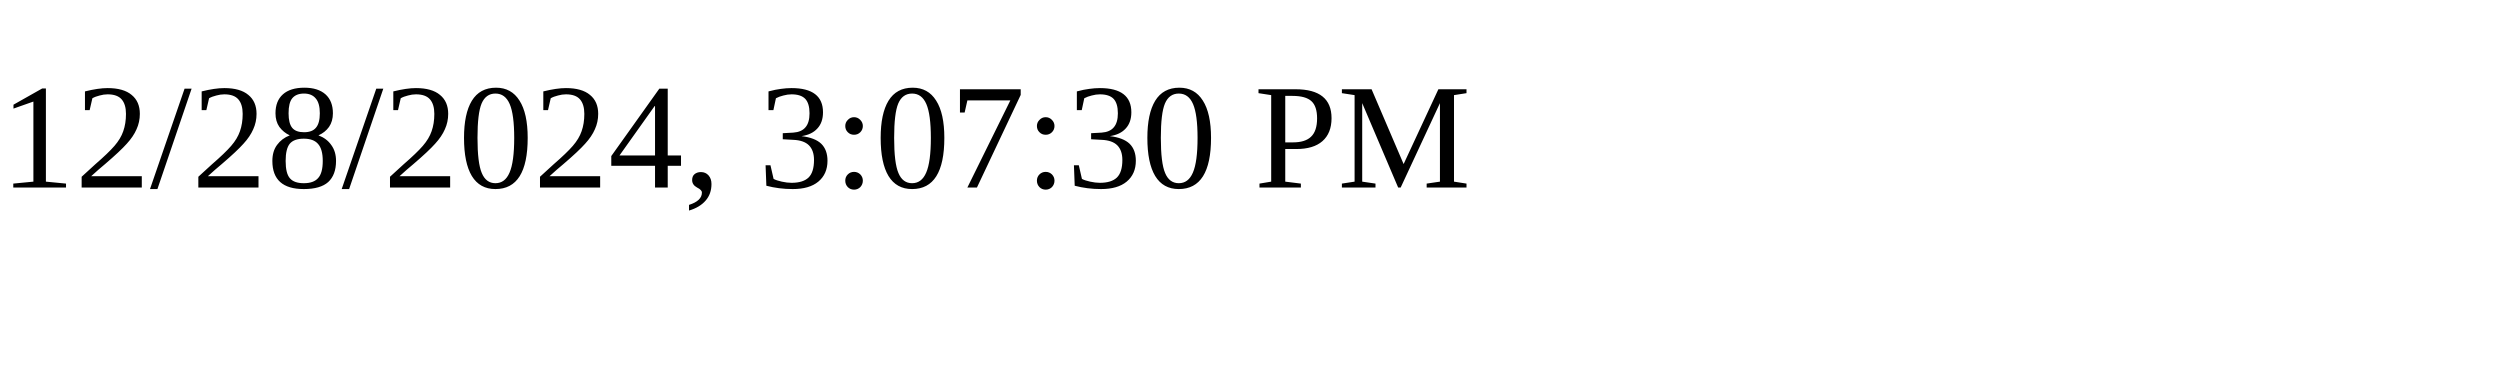
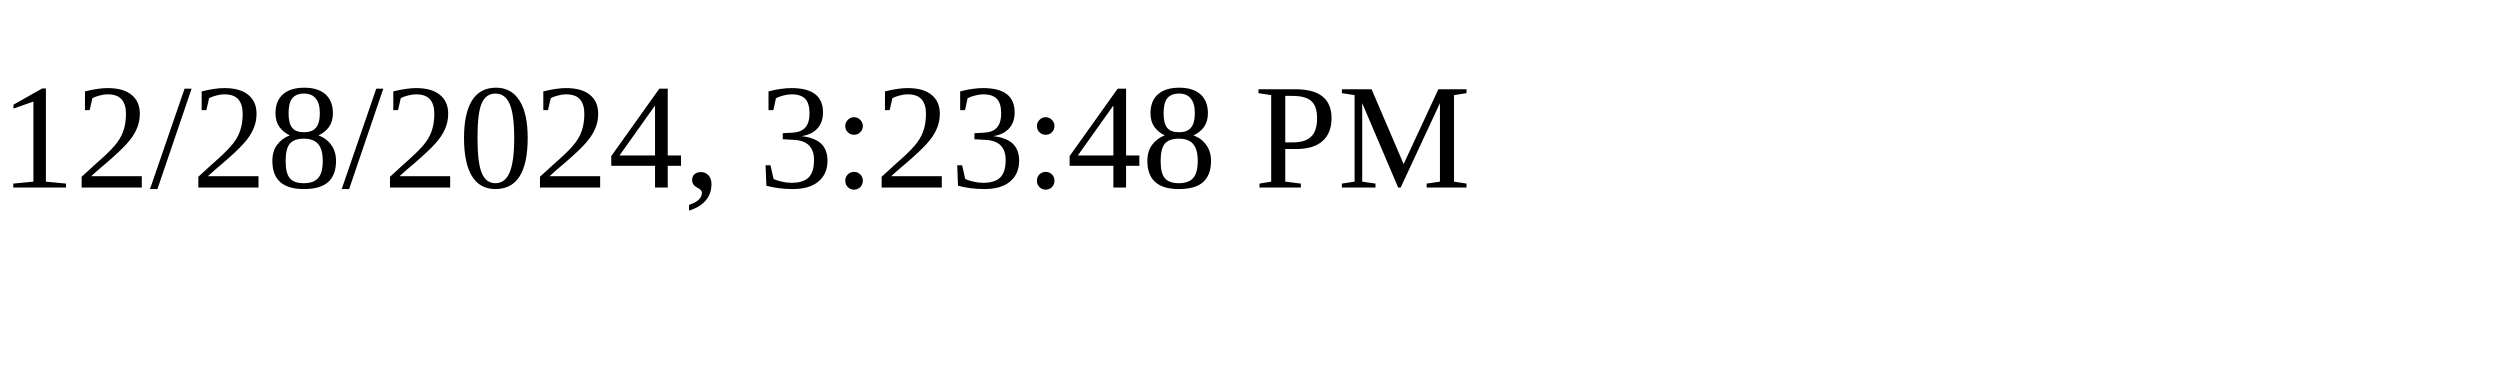
<svg xmlns="http://www.w3.org/2000/svg" height="30" width="200">
-   <text x="0" y="15">12/28/2024, 3:07:30 PM</text>
+   <text x="0" y="15">12/28/2024, 3:23:48 PM</text>
</svg>
